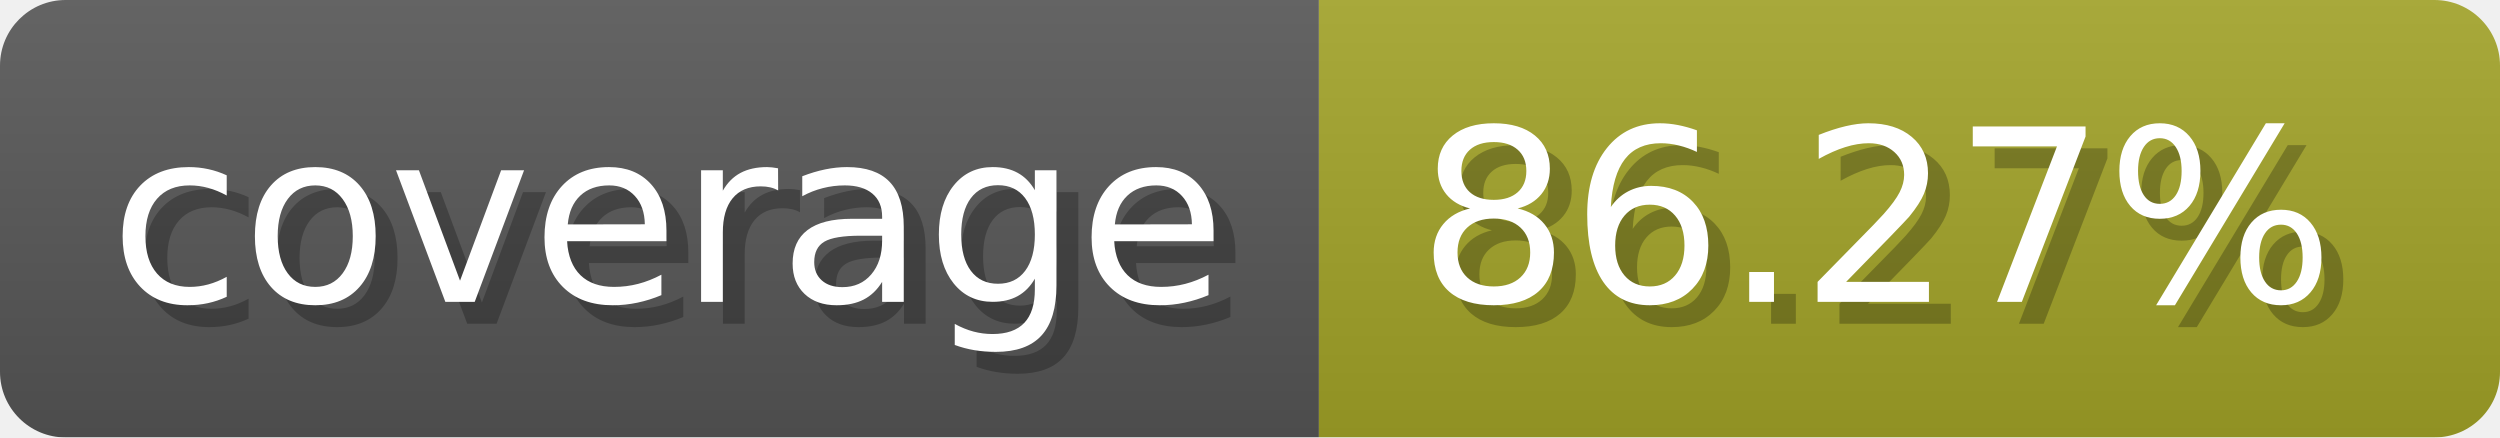
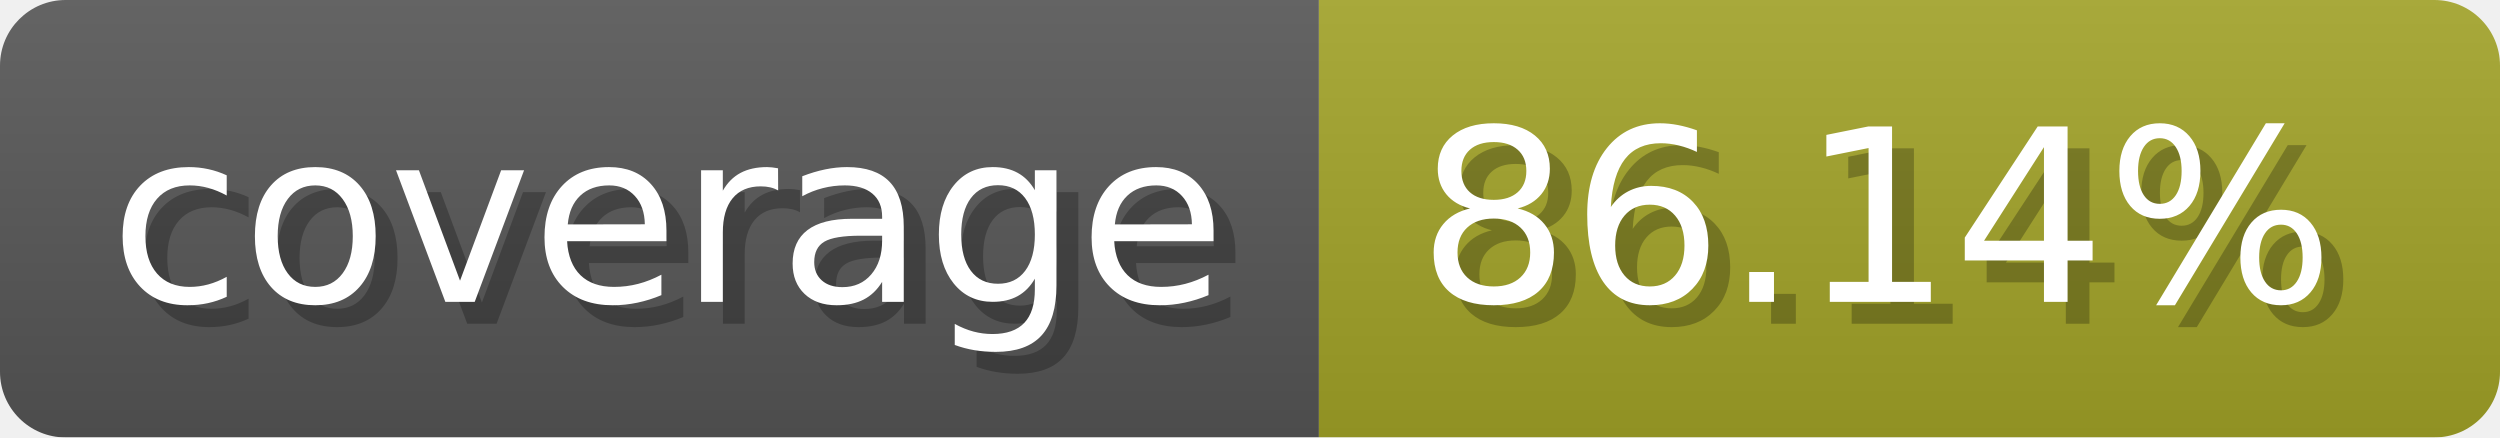
- <svg xmlns="http://www.w3.org/2000/svg" width="114.3" height="20" viewBox="0 0 1143 200" role="img" aria-label="coverage: 86.27%">
-   <linearGradient id="WBCgC" x2="0" y2="100%">
+ <svg xmlns="http://www.w3.org/2000/svg" width="114.3" height="20" viewBox="0 0 1143 200" role="img" aria-label="coverage: 86.14%">
+   <linearGradient id="gnjTz" x2="0" y2="100%">
    <stop offset="0" stop-opacity=".1" stop-color="#EEE" />
    <stop offset="1" stop-opacity=".1" />
  </linearGradient>
-   <mask id="riyxC">
+   <mask id="hpjCY">
    <rect width="1143" height="200" rx="30" fill="#FFF" />
  </mask>
-   <g mask="url(#riyxC)">
+   <g mask="url(#hpjCY)">
    <rect width="603" height="200" fill="#555" />
    <rect width="540" height="200" fill="#a0a127" x="603" />
-     <rect width="1143" height="200" fill="url(#WBCgC)" />
+     <rect width="1143" height="200" fill="url(#gnjTz)" />
  </g>
  <g aria-hidden="true" fill="#fff" text-anchor="start" font-family="Verdana,DejaVu Sans,sans-serif" font-size="110">
    <text x="60" y="148" textLength="503" fill="#000" opacity="0.25">coverage</text>
    <text x="50" y="138" textLength="503">coverage</text>
-     <text x="658" y="148" textLength="440" fill="#000" opacity="0.25">86.27%</text>
-     <text x="648" y="138" textLength="440">86.27%</text>
+     <text x="658" y="148" textLength="440" fill="#000" opacity="0.25">86.14%</text>
+     <text x="648" y="138" textLength="440">86.14%</text>
  </g>
</svg>
